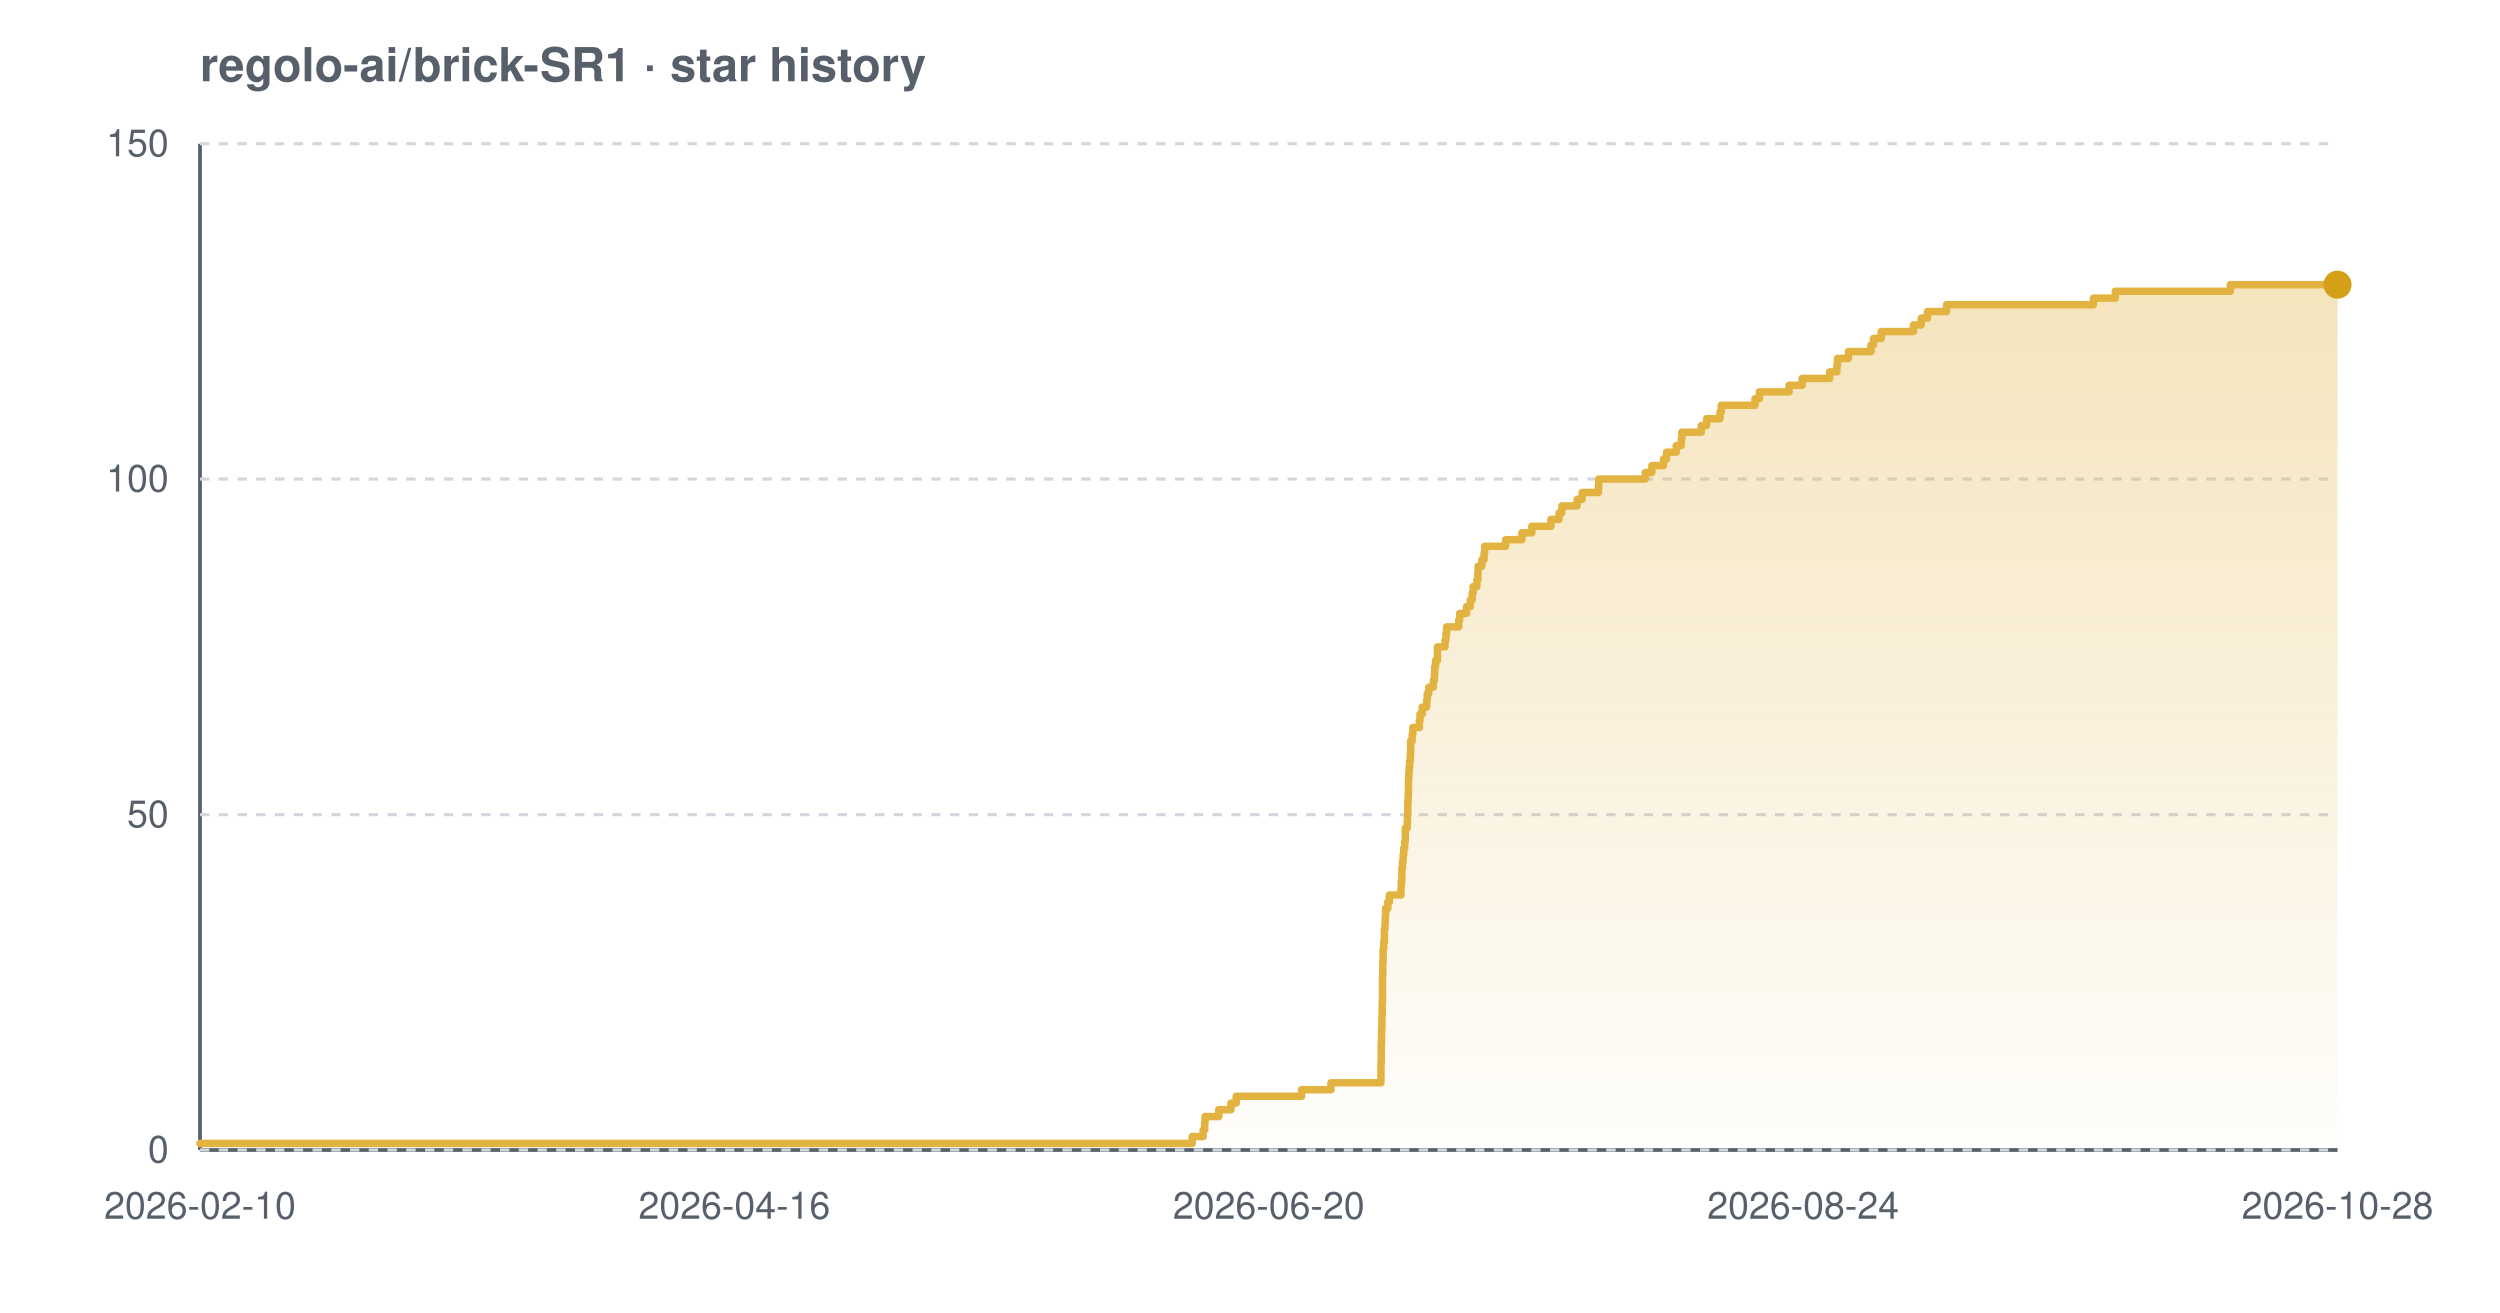
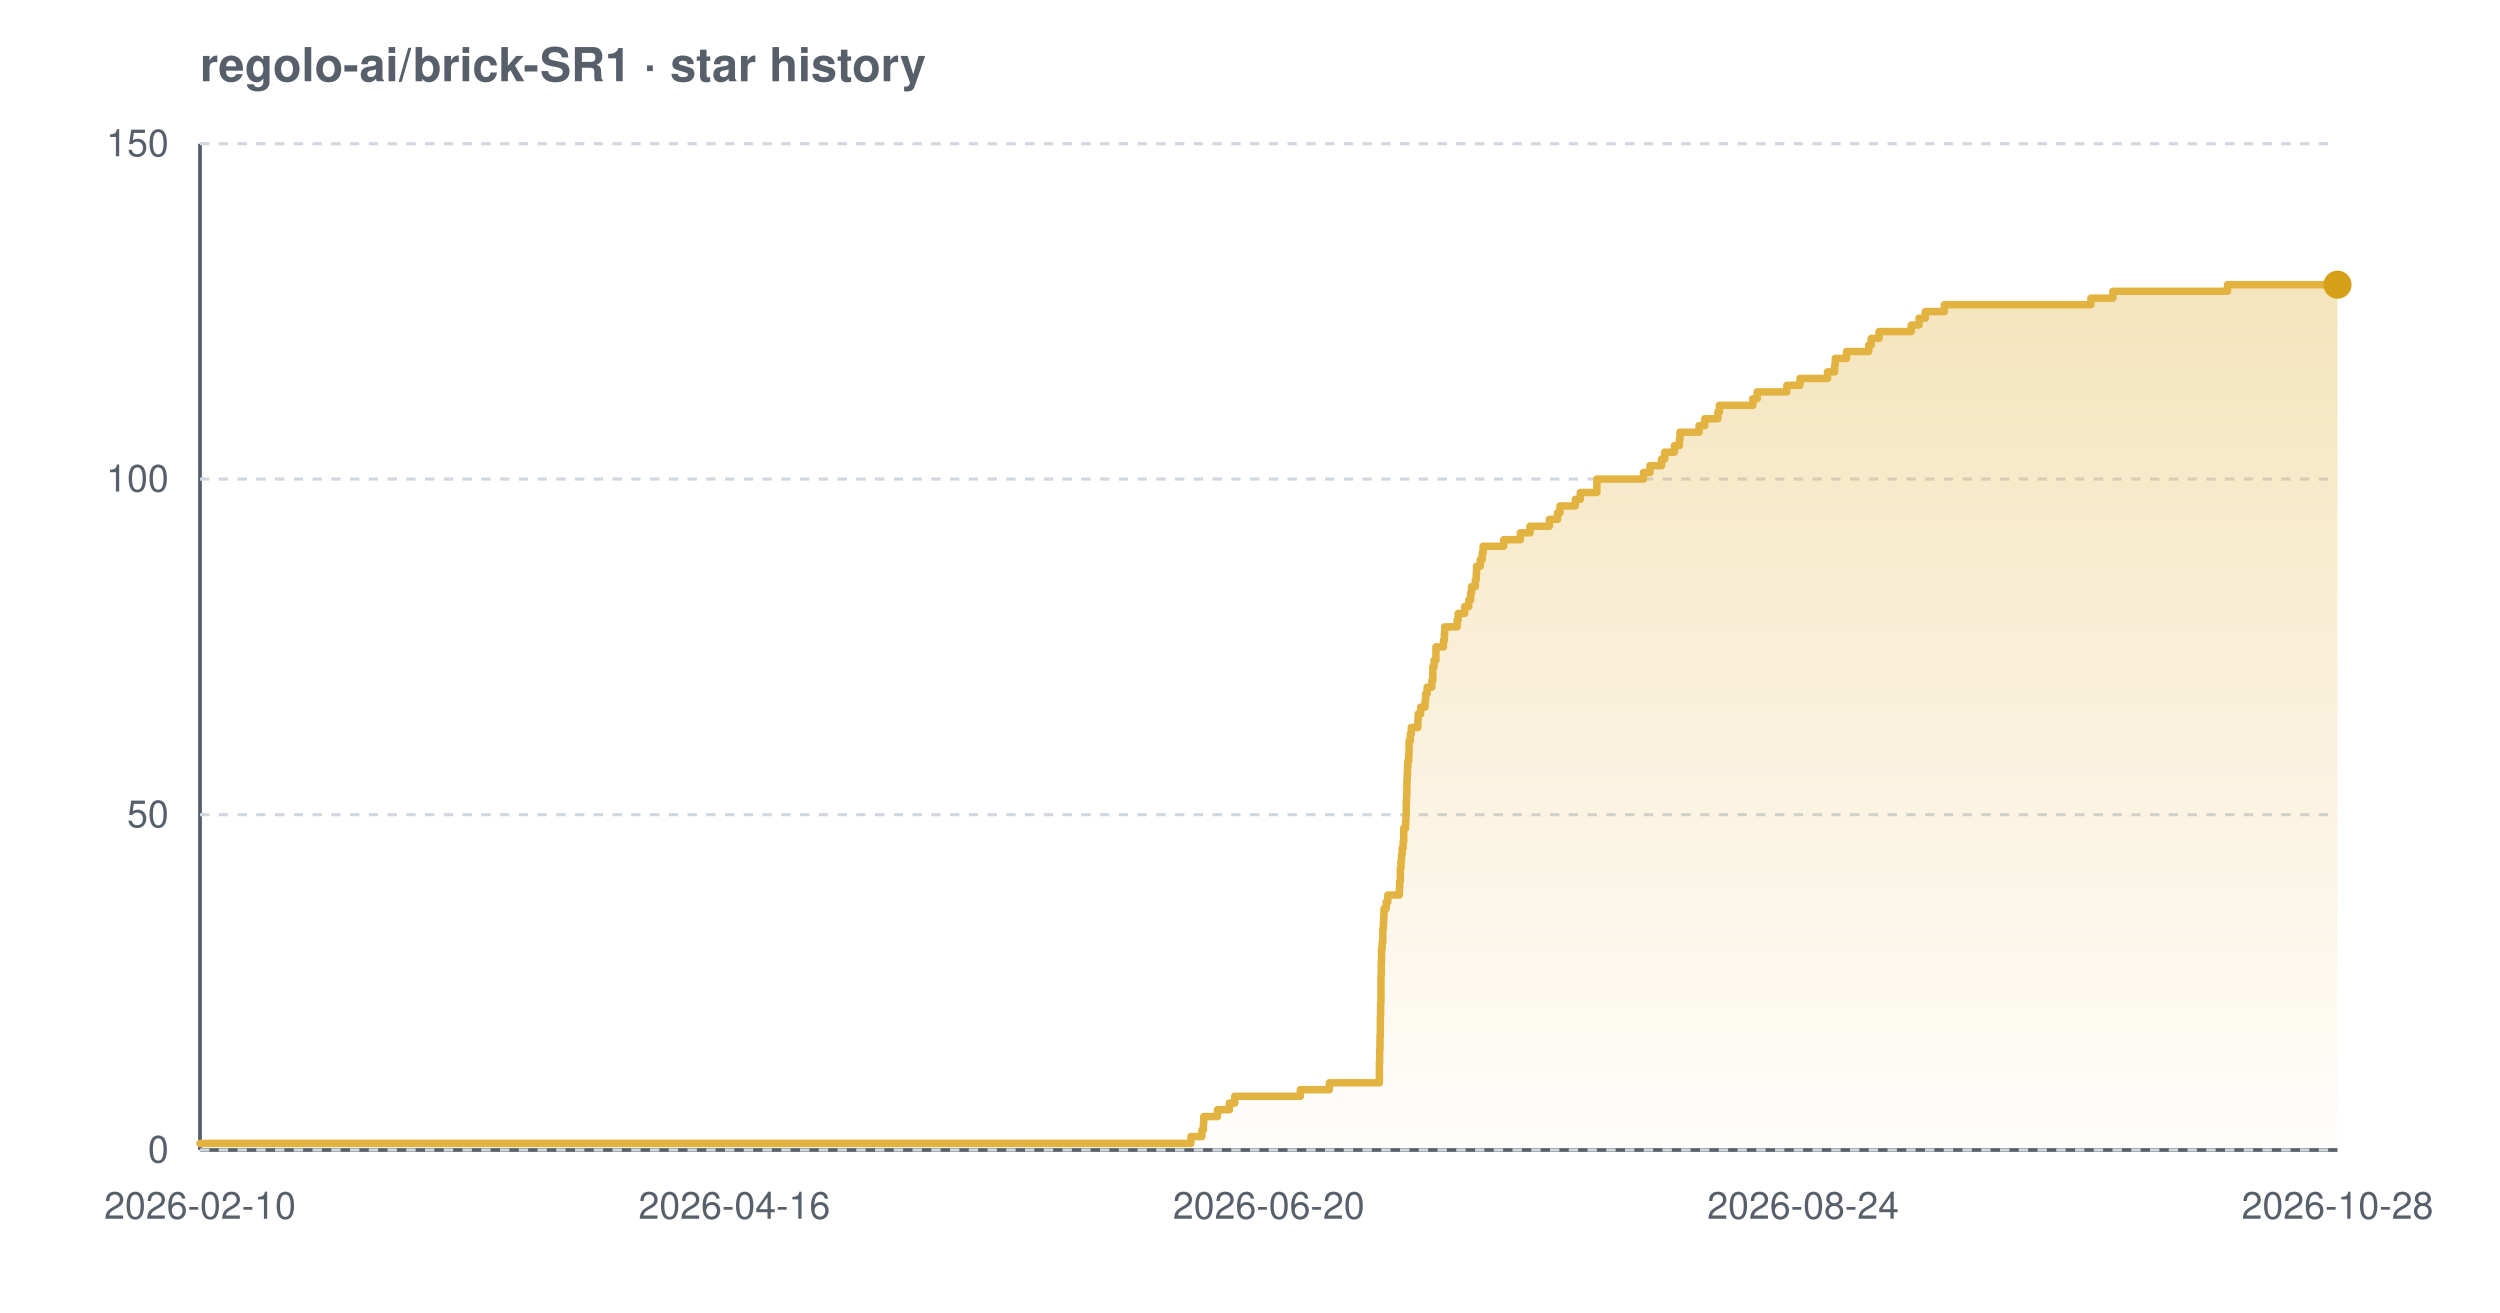
<svg xmlns="http://www.w3.org/2000/svg" width="800" height="420" viewBox="0 0 800 420" font-family="-apple-system,BlinkMacSystemFont,'Segoe UI',Helvetica,Arial,sans-serif" role="img" aria-label="Star history chart for regolo-ai/brick-SR1">
  <defs>
    <linearGradient id="grad-light" x1="0" y1="0" x2="0" y2="1">
      <stop offset="0%" stop-color="#e3b341" stop-opacity="0.35" />
      <stop offset="100%" stop-color="#e3b341" stop-opacity="0.02" />
    </linearGradient>
  </defs>
  <text x="64" y="26" font-size="15" font-weight="600" fill="#57606a">regolo-ai/brick-SR1 · star history</text>
  <line x1="64" y1="368" x2="748" y2="368" stroke="#57606a" stroke-width="1.2" />
  <line x1="64" y1="46" x2="64" y2="368" stroke="#57606a" stroke-width="1.2" />
  <line x1="64" y1="368.0" x2="748" y2="368.0" stroke="#d0d7de" stroke-width="1" stroke-dasharray="3 3" />
  <line x1="64" y1="260.7" x2="748" y2="260.7" stroke="#d0d7de" stroke-width="1" stroke-dasharray="3 3" />
  <line x1="64" y1="153.3" x2="748" y2="153.3" stroke="#d0d7de" stroke-width="1" stroke-dasharray="3 3" />
  <line x1="64" y1="46.0" x2="748" y2="46.0" stroke="#d0d7de" stroke-width="1" stroke-dasharray="3 3" />
-   <path d="M 64.0 365.9 L 381.5 365.9 L 381.5 363.7 L 385.0 363.7 L 385.0 361.6 L 385.5 361.6 L 385.5 359.4 L 385.6 359.4 L 385.6 357.3 L 390.0 357.3 L 390.0 355.1 L 393.9 355.1 L 393.9 353.0 L 395.6 353.0 L 395.6 350.8 L 416.5 350.8 L 416.5 348.7 L 425.9 348.7 L 425.9 346.5 L 441.9 346.5 L 441.9 344.4 L 441.9 344.4 L 441.9 342.2 L 441.9 342.2 L 441.9 340.1 L 442.0 340.1 L 442.0 337.9 L 442.0 337.9 L 442.0 335.8 L 442.0 335.8 L 442.0 333.7 L 442.1 333.7 L 442.1 331.5 L 442.1 331.5 L 442.1 329.4 L 442.2 329.4 L 442.2 327.2 L 442.2 327.2 L 442.2 325.1 L 442.3 325.1 L 442.3 322.9 L 442.3 322.9 L 442.3 320.8 L 442.4 320.8 L 442.4 318.6 L 442.4 318.6 L 442.4 316.5 L 442.4 316.5 L 442.4 314.3 L 442.4 314.3 L 442.4 312.2 L 442.5 312.2 L 442.5 310.0 L 442.5 310.0 L 442.5 307.9 L 442.6 307.9 L 442.6 305.7 L 442.6 305.7 L 442.6 303.6 L 442.8 303.6 L 442.8 301.5 L 443.0 301.5 L 443.0 299.3 L 443.0 299.3 L 443.0 297.2 L 443.2 297.2 L 443.2 295.0 L 443.3 295.0 L 443.3 292.9 L 443.4 292.9 L 443.4 290.7 L 444.1 290.7 L 444.1 288.6 L 444.6 288.6 L 444.6 286.4 L 448.3 286.4 L 448.3 284.3 L 448.4 284.3 L 448.4 282.1 L 448.6 282.1 L 448.6 280.0 L 448.6 280.0 L 448.6 277.8 L 448.8 277.8 L 448.8 275.7 L 449.0 275.7 L 449.0 273.5 L 449.2 273.5 L 449.2 271.4 L 449.5 271.4 L 449.5 269.3 L 449.7 269.3 L 449.7 267.1 L 449.7 267.1 L 449.7 265.0 L 450.3 265.0 L 450.3 262.8 L 450.4 262.8 L 450.4 260.7 L 450.5 260.7 L 450.5 258.5 L 450.5 258.5 L 450.5 256.4 L 450.6 256.4 L 450.6 254.2 L 450.7 254.2 L 450.7 252.1 L 450.7 252.1 L 450.7 249.9 L 450.8 249.9 L 450.8 247.8 L 450.9 247.8 L 450.9 245.6 L 451.1 245.6 L 451.1 243.5 L 451.3 243.5 L 451.3 241.3 L 451.4 241.3 L 451.4 239.2 L 451.4 239.2 L 451.4 237.1 L 451.9 237.1 L 451.9 234.9 L 452.1 234.9 L 452.1 232.8 L 454.2 232.8 L 454.2 230.6 L 454.4 230.6 L 454.4 228.5 L 455.1 228.5 L 455.1 226.3 L 456.5 226.3 L 456.5 224.2 L 456.7 224.2 L 456.7 222.0 L 457.2 222.0 L 457.2 219.9 L 458.7 219.9 L 458.7 217.7 L 459.0 217.7 L 459.0 215.6 L 459.1 215.6 L 459.1 213.4 L 459.4 213.4 L 459.4 211.3 L 460.0 211.3 L 460.0 209.1 L 460.0 209.1 L 460.0 207.0 L 462.4 207.0 L 462.4 204.9 L 462.7 204.9 L 462.7 202.7 L 462.9 202.7 L 462.9 200.6 L 466.8 200.6 L 466.8 198.4 L 467.1 198.4 L 467.1 196.3 L 469.3 196.3 L 469.3 194.1 L 470.5 194.1 L 470.5 192.0 L 471.1 192.0 L 471.1 189.8 L 471.4 189.8 L 471.4 187.7 L 472.6 187.7 L 472.6 185.5 L 472.9 185.5 L 472.9 183.4 L 473.0 183.4 L 473.0 181.2 L 474.2 181.2 L 474.2 179.1 L 474.9 179.1 L 474.9 176.9 L 475.1 176.9 L 475.1 174.8 L 481.8 174.8 L 481.8 172.7 L 487.0 172.7 L 487.0 170.5 L 490.2 170.5 L 490.2 168.4 L 496.3 168.4 L 496.3 166.2 L 498.9 166.2 L 498.9 164.1 L 499.8 164.1 L 499.8 161.9 L 504.7 161.9 L 504.7 159.8 L 506.3 159.8 L 506.3 157.6 L 511.5 157.6 L 511.5 155.5 L 511.6 155.5 L 511.6 153.3 L 526.5 153.3 L 526.5 151.2 L 528.6 151.2 L 528.6 149.0 L 532.3 149.0 L 532.3 146.9 L 533.3 146.9 L 533.3 144.7 L 536.4 144.7 L 536.4 142.6 L 538.0 142.6 L 538.0 140.5 L 538.2 140.5 L 538.2 138.3 L 544.4 138.3 L 544.4 136.2 L 546.1 136.2 L 546.1 134.0 L 550.4 134.0 L 550.4 131.9 L 550.8 131.9 L 550.8 129.7 L 561.6 129.7 L 561.6 127.6 L 563.0 127.6 L 563.0 125.4 L 572.5 125.4 L 572.5 123.3 L 576.7 123.3 L 576.7 121.1 L 585.5 121.1 L 585.5 119.0 L 587.8 119.0 L 587.8 116.8 L 588.0 116.8 L 588.0 114.7 L 591.5 114.7 L 591.5 112.5 L 598.7 112.5 L 598.7 110.4 L 599.5 110.4 L 599.5 108.3 L 602.0 108.3 L 602.0 106.1 L 612.3 106.1 L 612.3 104.0 L 614.8 104.0 L 614.8 101.8 L 616.8 101.8 L 616.8 99.7 L 622.9 99.7 L 622.9 97.5 L 669.9 97.5 L 669.9 95.4 L 676.9 95.4 L 676.9 93.2 L 713.7 93.2 L 713.7 91.1 L 748.0 91.1 L 748.0 91.1 L 748.0 368.0 L 64.0 368.0 Z" fill="url(#grad-light)" />
-   <path d="M 64.0 365.9 L 381.5 365.9 L 381.5 363.7 L 385.0 363.7 L 385.0 361.6 L 385.5 361.6 L 385.5 359.4 L 385.6 359.4 L 385.6 357.3 L 390.0 357.3 L 390.0 355.1 L 393.9 355.1 L 393.9 353.0 L 395.6 353.0 L 395.6 350.8 L 416.5 350.8 L 416.5 348.7 L 425.9 348.7 L 425.9 346.5 L 441.9 346.5 L 441.9 344.4 L 441.9 344.4 L 441.9 342.2 L 441.9 342.2 L 441.9 340.1 L 442.0 340.1 L 442.0 337.9 L 442.0 337.9 L 442.0 335.8 L 442.0 335.8 L 442.0 333.7 L 442.1 333.7 L 442.1 331.5 L 442.1 331.5 L 442.1 329.4 L 442.2 329.4 L 442.2 327.2 L 442.2 327.2 L 442.2 325.1 L 442.3 325.1 L 442.3 322.9 L 442.3 322.9 L 442.3 320.8 L 442.4 320.8 L 442.4 318.6 L 442.4 318.6 L 442.4 316.5 L 442.4 316.5 L 442.4 314.3 L 442.4 314.3 L 442.4 312.2 L 442.5 312.2 L 442.5 310.0 L 442.5 310.0 L 442.5 307.9 L 442.6 307.9 L 442.6 305.7 L 442.6 305.7 L 442.6 303.6 L 442.8 303.6 L 442.8 301.5 L 443.0 301.5 L 443.0 299.3 L 443.0 299.3 L 443.0 297.2 L 443.2 297.2 L 443.2 295.0 L 443.3 295.0 L 443.3 292.9 L 443.4 292.9 L 443.4 290.7 L 444.1 290.7 L 444.1 288.6 L 444.6 288.6 L 444.6 286.4 L 448.3 286.4 L 448.3 284.3 L 448.4 284.3 L 448.4 282.1 L 448.6 282.1 L 448.6 280.0 L 448.6 280.0 L 448.6 277.8 L 448.8 277.8 L 448.8 275.7 L 449.0 275.7 L 449.0 273.5 L 449.2 273.5 L 449.2 271.4 L 449.5 271.4 L 449.5 269.3 L 449.7 269.3 L 449.7 267.1 L 449.7 267.1 L 449.7 265.0 L 450.3 265.0 L 450.3 262.8 L 450.4 262.8 L 450.4 260.7 L 450.5 260.7 L 450.5 258.5 L 450.5 258.5 L 450.5 256.4 L 450.6 256.4 L 450.6 254.2 L 450.7 254.2 L 450.7 252.1 L 450.7 252.1 L 450.7 249.9 L 450.8 249.9 L 450.8 247.8 L 450.9 247.8 L 450.9 245.6 L 451.1 245.6 L 451.1 243.5 L 451.3 243.5 L 451.3 241.3 L 451.4 241.3 L 451.4 239.2 L 451.4 239.2 L 451.4 237.1 L 451.9 237.1 L 451.9 234.9 L 452.1 234.9 L 452.1 232.8 L 454.2 232.8 L 454.2 230.6 L 454.4 230.6 L 454.4 228.5 L 455.1 228.5 L 455.1 226.3 L 456.5 226.3 L 456.5 224.2 L 456.7 224.2 L 456.7 222.0 L 457.2 222.0 L 457.2 219.9 L 458.7 219.9 L 458.7 217.7 L 459.0 217.7 L 459.0 215.6 L 459.1 215.6 L 459.1 213.4 L 459.4 213.4 L 459.4 211.3 L 460.0 211.3 L 460.0 209.1 L 460.0 209.1 L 460.0 207.0 L 462.4 207.0 L 462.4 204.9 L 462.7 204.9 L 462.7 202.7 L 462.9 202.7 L 462.9 200.6 L 466.8 200.6 L 466.8 198.4 L 467.1 198.4 L 467.1 196.3 L 469.3 196.3 L 469.3 194.1 L 470.5 194.1 L 470.5 192.0 L 471.1 192.0 L 471.1 189.8 L 471.4 189.8 L 471.4 187.7 L 472.6 187.7 L 472.6 185.5 L 472.9 185.5 L 472.9 183.4 L 473.0 183.4 L 473.0 181.2 L 474.2 181.2 L 474.2 179.1 L 474.9 179.1 L 474.9 176.9 L 475.1 176.9 L 475.1 174.8 L 481.8 174.8 L 481.8 172.7 L 487.0 172.7 L 487.0 170.5 L 490.2 170.5 L 490.2 168.4 L 496.3 168.4 L 496.3 166.2 L 498.9 166.2 L 498.9 164.1 L 499.8 164.1 L 499.8 161.9 L 504.7 161.9 L 504.7 159.8 L 506.3 159.8 L 506.3 157.6 L 511.5 157.6 L 511.5 155.5 L 511.6 155.5 L 511.6 153.3 L 526.5 153.3 L 526.5 151.2 L 528.6 151.2 L 528.6 149.0 L 532.3 149.0 L 532.3 146.9 L 533.3 146.9 L 533.3 144.7 L 536.4 144.7 L 536.4 142.6 L 538.0 142.6 L 538.0 140.5 L 538.2 140.5 L 538.2 138.3 L 544.4 138.3 L 544.4 136.2 L 546.1 136.2 L 546.1 134.0 L 550.4 134.0 L 550.4 131.9 L 550.8 131.9 L 550.8 129.7 L 561.6 129.7 L 561.6 127.6 L 563.0 127.6 L 563.0 125.4 L 572.5 125.4 L 572.5 123.3 L 576.7 123.3 L 576.7 121.1 L 585.5 121.1 L 585.5 119.0 L 587.8 119.0 L 587.8 116.8 L 588.0 116.8 L 588.0 114.7 L 591.5 114.7 L 591.5 112.5 L 598.7 112.5 L 598.7 110.4 L 599.5 110.4 L 599.5 108.3 L 602.0 108.3 L 602.0 106.1 L 612.3 106.1 L 612.3 104.0 L 614.8 104.0 L 614.8 101.8 L 616.8 101.8 L 616.8 99.7 L 622.9 99.7 L 622.9 97.5 L 669.9 97.5 L 669.9 95.4 L 676.9 95.4 L 676.9 93.2 L 713.7 93.2 L 713.7 91.1 L 748.0 91.1 L 748.0 91.1" fill="none" stroke="#e3b341" stroke-width="2.4" stroke-linejoin="round" stroke-linecap="round" />
+   <path d="M 64.0 365.9 L 381.1 365.9 L 381.1 363.7 L 384.6 363.7 L 384.6 361.6 L 385.1 361.6 L 385.1 359.4 L 385.2 359.4 L 385.2 357.3 L 389.6 357.3 L 389.6 355.1 L 393.4 355.1 L 393.4 353.0 L 395.1 353.0 L 395.1 350.8 L 416.1 350.8 L 416.1 348.7 L 425.4 348.7 L 425.4 346.5 L 441.4 346.5 L 441.4 344.4 L 441.4 344.4 L 441.4 342.2 L 441.4 342.2 L 441.4 340.1 L 441.5 340.1 L 441.5 337.9 L 441.5 337.9 L 441.5 335.8 L 441.6 335.8 L 441.6 333.7 L 441.6 333.7 L 441.6 331.5 L 441.7 331.5 L 441.7 329.4 L 441.7 329.4 L 441.7 327.2 L 441.7 327.2 L 441.7 325.1 L 441.8 325.1 L 441.8 322.9 L 441.8 322.9 L 441.8 320.8 L 441.9 320.8 L 441.9 318.6 L 441.9 318.6 L 441.9 316.5 L 441.9 316.5 L 441.9 314.3 L 441.9 314.3 L 441.9 312.2 L 442.0 312.2 L 442.0 310.0 L 442.0 310.0 L 442.0 307.9 L 442.1 307.9 L 442.1 305.7 L 442.1 305.7 L 442.1 303.6 L 442.3 303.6 L 442.3 301.5 L 442.5 301.5 L 442.5 299.3 L 442.5 299.3 L 442.5 297.2 L 442.7 297.2 L 442.7 295.0 L 442.8 295.0 L 442.8 292.9 L 442.9 292.9 L 442.9 290.7 L 443.6 290.7 L 443.6 288.6 L 444.1 288.6 L 444.1 286.4 L 447.8 286.4 L 447.8 284.3 L 447.9 284.3 L 447.9 282.1 L 448.1 282.1 L 448.1 280.0 L 448.1 280.0 L 448.1 277.8 L 448.3 277.8 L 448.3 275.7 L 448.5 275.7 L 448.5 273.5 L 448.7 273.5 L 448.7 271.4 L 449.0 271.4 L 449.0 269.3 L 449.2 269.3 L 449.2 267.1 L 449.2 267.1 L 449.2 265.0 L 449.8 265.0 L 449.8 262.8 L 449.9 262.8 L 449.9 260.7 L 450.0 260.7 L 450.0 258.5 L 450.0 258.5 L 450.0 256.4 L 450.1 256.4 L 450.1 254.2 L 450.2 254.2 L 450.2 252.1 L 450.2 252.1 L 450.2 249.9 L 450.3 249.9 L 450.3 247.8 L 450.4 247.8 L 450.4 245.6 L 450.5 245.6 L 450.5 243.5 L 450.8 243.5 L 450.8 241.3 L 450.9 241.3 L 450.9 239.2 L 450.9 239.2 L 450.9 237.1 L 451.3 237.1 L 451.3 234.9 L 451.6 234.9 L 451.6 232.8 L 453.7 232.8 L 453.7 230.6 L 453.8 230.6 L 453.8 228.5 L 454.6 228.5 L 454.6 226.3 L 456.0 226.3 L 456.0 224.2 L 456.2 224.2 L 456.2 222.0 L 456.7 222.0 L 456.7 219.9 L 458.2 219.9 L 458.2 217.7 L 458.5 217.7 L 458.5 215.6 L 458.5 215.6 L 458.5 213.4 L 458.9 213.4 L 458.9 211.3 L 459.5 211.3 L 459.5 209.1 L 459.5 209.1 L 459.5 207.0 L 461.9 207.0 L 461.9 204.9 L 462.2 204.9 L 462.2 202.7 L 462.3 202.7 L 462.3 200.6 L 466.3 200.6 L 466.3 198.4 L 466.6 198.4 L 466.6 196.3 L 468.7 196.3 L 468.7 194.1 L 470.0 194.1 L 470.0 192.0 L 470.6 192.0 L 470.6 189.8 L 470.9 189.8 L 470.9 187.7 L 472.1 187.7 L 472.1 185.5 L 472.4 185.5 L 472.4 183.4 L 472.5 183.4 L 472.5 181.2 L 473.7 181.2 L 473.7 179.1 L 474.3 179.1 L 474.3 176.9 L 474.6 176.9 L 474.6 174.8 L 481.2 174.8 L 481.2 172.7 L 486.5 172.7 L 486.5 170.5 L 489.6 170.5 L 489.6 168.4 L 495.8 168.4 L 495.8 166.2 L 498.4 166.2 L 498.4 164.1 L 499.2 164.1 L 499.2 161.9 L 504.1 161.9 L 504.1 159.8 L 505.7 159.8 L 505.7 157.6 L 511.0 157.6 L 511.0 155.5 L 511.0 155.5 L 511.0 153.3 L 525.9 153.3 L 525.9 151.2 L 528.0 151.2 L 528.0 149.0 L 531.7 149.0 L 531.7 146.9 L 532.7 146.9 L 532.7 144.7 L 535.8 144.7 L 535.8 142.6 L 537.4 142.6 L 537.4 140.5 L 537.6 140.5 L 537.6 138.3 L 543.7 138.3 L 543.7 136.2 L 545.5 136.2 L 545.5 134.0 L 549.7 134.0 L 549.7 131.9 L 550.2 131.9 L 550.2 129.7 L 560.9 129.7 L 560.9 127.6 L 562.3 127.6 L 562.3 125.4 L 571.8 125.4 L 571.8 123.3 L 576.0 123.3 L 576.0 121.1 L 584.8 121.1 L 584.8 119.0 L 587.1 119.0 L 587.1 116.8 L 587.3 116.8 L 587.3 114.7 L 590.9 114.7 L 590.9 112.5 L 598.0 112.5 L 598.0 110.4 L 598.8 110.4 L 598.8 108.3 L 601.3 108.3 L 601.3 106.1 L 611.6 106.1 L 611.6 104.0 L 614.1 104.0 L 614.1 101.8 L 616.1 101.8 L 616.1 99.7 L 622.2 99.7 L 622.2 97.5 L 669.1 97.5 L 669.1 95.4 L 676.1 95.4 L 676.1 93.2 L 712.8 93.2 L 712.8 91.1 L 748.0 91.1 L 748.0 91.1 L 748.0 368.0 L 64.0 368.0 Z" fill="url(#grad-light)" />
+   <path d="M 64.0 365.9 L 381.1 365.9 L 381.1 363.7 L 384.6 363.7 L 384.6 361.6 L 385.1 361.6 L 385.1 359.4 L 385.2 359.4 L 385.2 357.3 L 389.6 357.3 L 389.6 355.1 L 393.4 355.1 L 393.4 353.0 L 395.1 353.0 L 395.1 350.8 L 416.1 350.8 L 416.1 348.7 L 425.4 348.7 L 425.4 346.5 L 441.4 346.5 L 441.4 344.4 L 441.4 344.4 L 441.4 342.2 L 441.4 342.2 L 441.4 340.1 L 441.5 340.1 L 441.5 337.9 L 441.5 337.9 L 441.5 335.8 L 441.6 335.8 L 441.6 333.7 L 441.6 333.7 L 441.6 331.5 L 441.7 331.5 L 441.7 329.4 L 441.7 329.4 L 441.7 327.2 L 441.7 327.2 L 441.7 325.1 L 441.8 325.1 L 441.8 322.9 L 441.8 322.9 L 441.8 320.8 L 441.9 320.8 L 441.9 318.6 L 441.9 318.6 L 441.9 316.5 L 441.9 316.5 L 441.9 314.3 L 441.9 314.3 L 441.9 312.2 L 442.0 312.2 L 442.0 310.0 L 442.0 310.0 L 442.0 307.9 L 442.1 307.9 L 442.1 305.7 L 442.1 305.7 L 442.1 303.6 L 442.3 303.6 L 442.3 301.5 L 442.5 301.5 L 442.5 299.3 L 442.5 299.3 L 442.5 297.2 L 442.7 297.2 L 442.7 295.0 L 442.8 295.0 L 442.8 292.9 L 442.9 292.9 L 442.9 290.7 L 443.6 290.7 L 443.6 288.6 L 444.1 288.6 L 444.1 286.4 L 447.8 286.4 L 447.8 284.3 L 447.9 284.3 L 447.9 282.1 L 448.1 282.1 L 448.1 280.0 L 448.1 280.0 L 448.1 277.8 L 448.3 277.8 L 448.3 275.7 L 448.5 275.7 L 448.5 273.5 L 448.7 273.5 L 448.7 271.4 L 449.0 271.4 L 449.0 269.3 L 449.2 269.3 L 449.2 267.1 L 449.2 267.1 L 449.2 265.0 L 449.8 265.0 L 449.8 262.8 L 449.9 262.8 L 449.9 260.7 L 450.0 260.7 L 450.0 258.5 L 450.0 258.5 L 450.0 256.4 L 450.1 256.4 L 450.1 254.2 L 450.2 254.2 L 450.2 252.1 L 450.2 252.1 L 450.2 249.9 L 450.3 249.9 L 450.3 247.8 L 450.4 247.8 L 450.4 245.6 L 450.5 245.6 L 450.5 243.5 L 450.8 243.5 L 450.8 241.3 L 450.9 241.3 L 450.9 239.2 L 450.9 239.2 L 450.9 237.1 L 451.3 237.1 L 451.3 234.9 L 451.6 234.9 L 451.6 232.8 L 453.7 232.8 L 453.7 230.6 L 453.8 230.6 L 453.8 228.5 L 454.6 228.5 L 454.6 226.3 L 456.0 226.3 L 456.0 224.2 L 456.2 224.2 L 456.2 222.0 L 456.7 222.0 L 456.7 219.9 L 458.2 219.9 L 458.2 217.7 L 458.5 217.7 L 458.5 215.6 L 458.5 215.6 L 458.5 213.4 L 458.9 213.4 L 458.9 211.3 L 459.5 211.3 L 459.5 209.1 L 459.5 209.1 L 459.5 207.0 L 461.9 207.0 L 461.9 204.9 L 462.2 204.9 L 462.2 202.7 L 462.3 202.7 L 462.3 200.6 L 466.3 200.6 L 466.3 198.4 L 466.6 198.4 L 466.6 196.3 L 468.7 196.3 L 468.7 194.1 L 470.0 194.1 L 470.0 192.0 L 470.6 192.0 L 470.6 189.8 L 470.9 189.8 L 470.9 187.7 L 472.1 187.7 L 472.1 185.5 L 472.4 185.5 L 472.4 183.4 L 472.5 183.4 L 472.5 181.2 L 473.7 181.2 L 473.7 179.1 L 474.3 179.1 L 474.3 176.9 L 474.6 176.9 L 474.6 174.8 L 481.2 174.8 L 481.2 172.7 L 486.5 172.7 L 486.5 170.5 L 489.6 170.5 L 489.6 168.4 L 495.8 168.4 L 495.8 166.2 L 498.4 166.2 L 498.4 164.1 L 499.2 164.1 L 499.2 161.9 L 504.1 161.9 L 504.1 159.8 L 505.7 159.8 L 505.7 157.6 L 511.0 157.6 L 511.0 155.5 L 511.0 155.5 L 511.0 153.3 L 525.9 153.3 L 525.9 151.2 L 528.0 151.2 L 528.0 149.0 L 531.7 149.0 L 531.7 146.9 L 532.7 146.9 L 532.7 144.7 L 535.8 144.7 L 535.8 142.6 L 537.4 142.6 L 537.4 140.5 L 537.6 140.5 L 537.6 138.3 L 543.7 138.3 L 543.7 136.2 L 545.5 136.2 L 545.5 134.0 L 549.7 134.0 L 549.7 131.9 L 550.2 131.9 L 550.2 129.7 L 560.9 129.7 L 560.9 127.6 L 562.3 127.6 L 562.3 125.4 L 571.8 125.4 L 571.8 123.3 L 576.0 123.3 L 576.0 121.1 L 584.8 121.1 L 584.8 119.0 L 587.1 119.0 L 587.1 116.8 L 587.3 116.8 L 587.3 114.7 L 590.9 114.7 L 590.9 112.5 L 598.0 112.5 L 598.0 110.4 L 598.8 110.4 L 598.8 108.3 L 601.3 108.3 L 601.3 106.1 L 611.6 106.1 L 611.6 104.0 L 614.1 104.0 L 614.1 101.8 L 616.1 101.8 L 616.1 99.7 L 622.2 99.7 L 622.2 97.5 L 669.1 97.5 L 669.1 95.4 L 676.1 95.4 L 676.1 93.2 L 712.8 93.2 L 712.8 91.1 L 748.0 91.1 L 748.0 91.1" fill="none" stroke="#e3b341" stroke-width="2.4" stroke-linejoin="round" stroke-linecap="round" />
  <circle cx="748.0" cy="91.1" r="4.5" fill="#d4a017" />
  <text x="54" y="372.0" text-anchor="end" font-size="12" fill="#57606a">0</text>
  <text x="54" y="264.7" text-anchor="end" font-size="12" fill="#57606a">50</text>
  <text x="54" y="157.3" text-anchor="end" font-size="12" fill="#57606a">100</text>
  <text x="54" y="50.0" text-anchor="end" font-size="12" fill="#57606a">150</text>
  <text x="64.0" y="390" text-anchor="middle" font-size="12" fill="#57606a">2026-02-10</text>
  <text x="235.0" y="390" text-anchor="middle" font-size="12" fill="#57606a">2026-04-16</text>
  <text x="406.0" y="390" text-anchor="middle" font-size="12" fill="#57606a">2026-06-20</text>
  <text x="577.0" y="390" text-anchor="middle" font-size="12" fill="#57606a">2026-08-24</text>
  <text x="748.0" y="390" text-anchor="middle" font-size="12" fill="#57606a">2026-10-28</text>
</svg>
